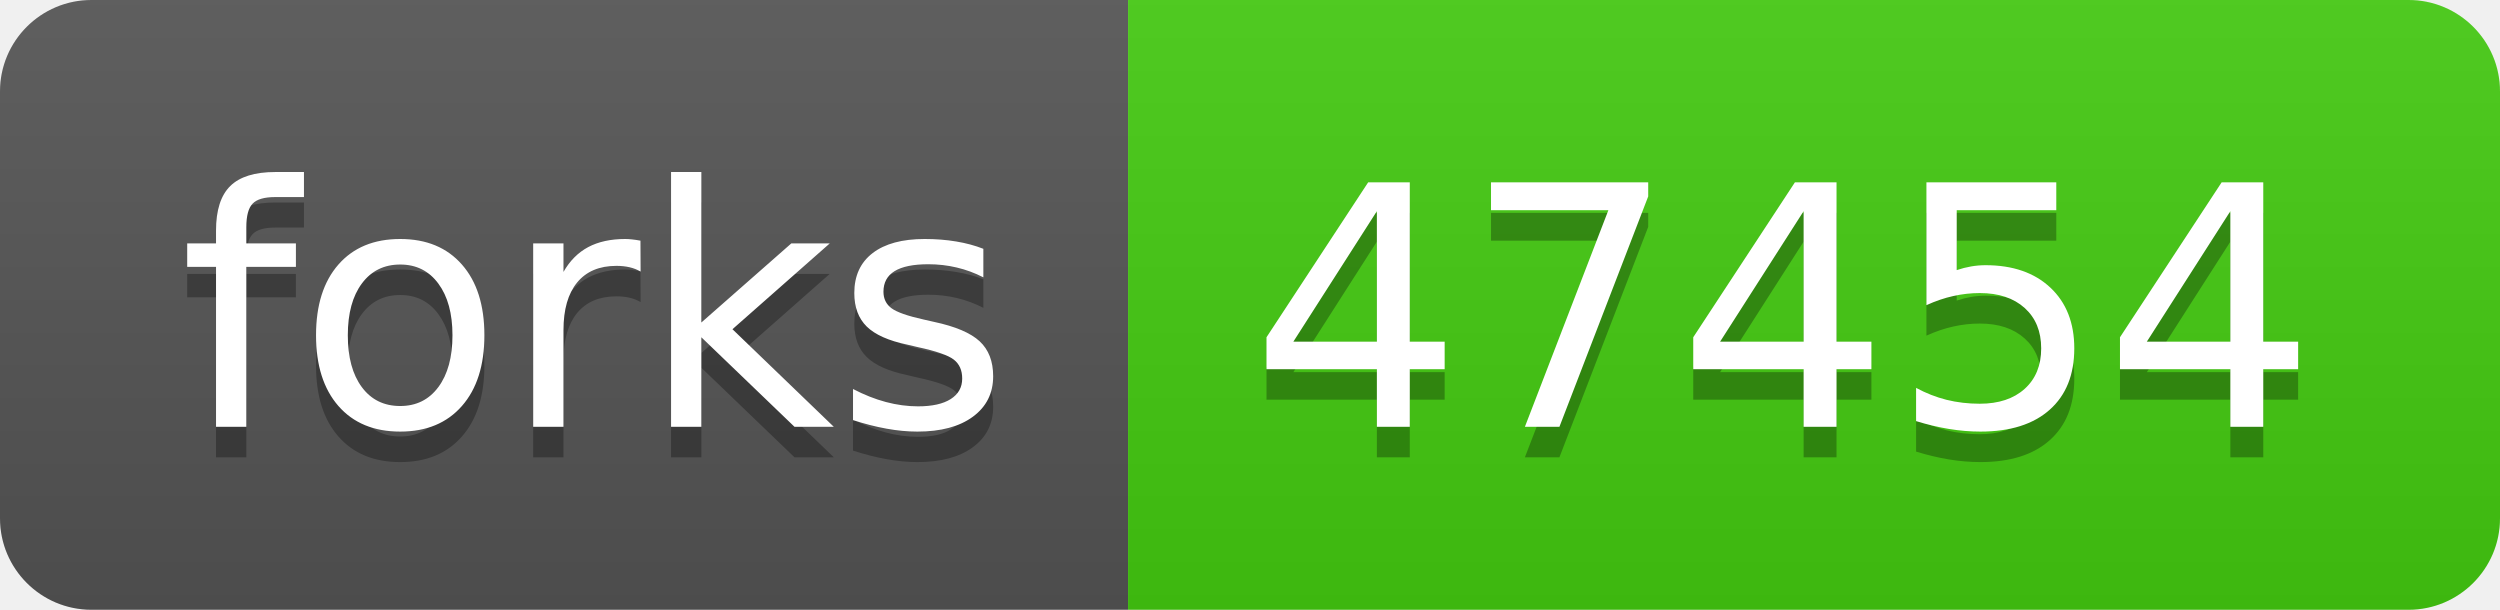
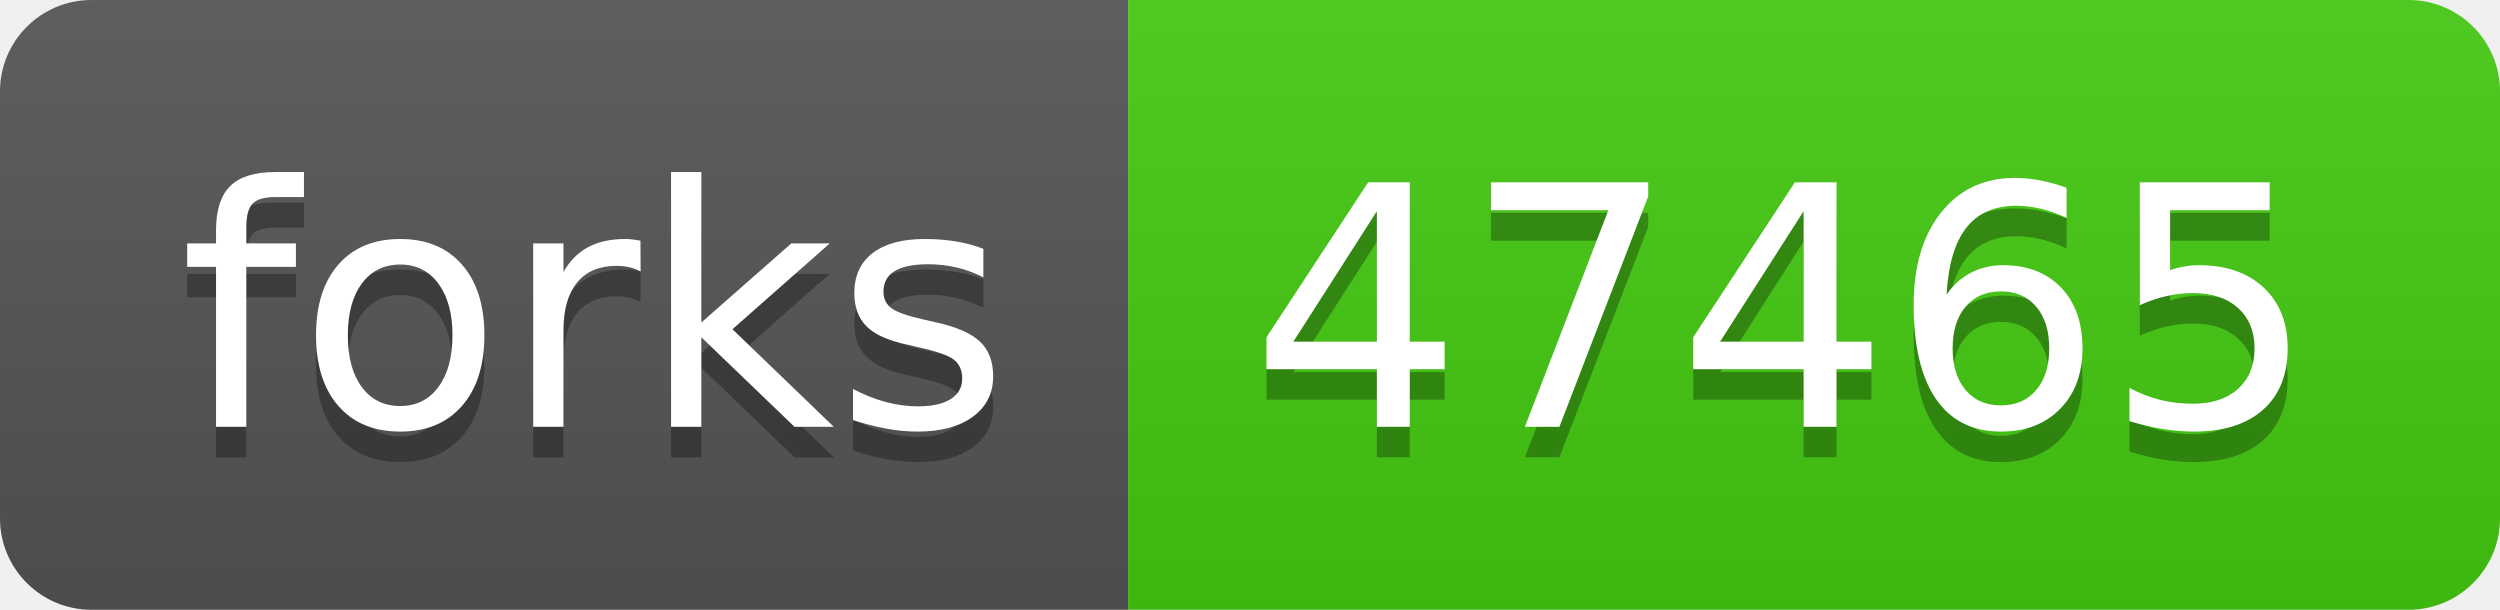
- <svg xmlns="http://www.w3.org/2000/svg" width="82" height="20" role="img" aria-label="forks: 47454">
+ <svg xmlns="http://www.w3.org/2000/svg" width="82" height="20" role="img" aria-label="forks: 47465">
  <linearGradient id="s" x2="0" y2="100%">
    <stop offset="0" stop-color="#bbb" stop-opacity=".1" />
    <stop offset="1" stop-opacity=".1" />
  </linearGradient>
  <clipPath id="r">
    <rect width="82" height="20" rx="3" fill="#fff" />
  </clipPath>
  <g clip-path="url(#r)">
    <rect width="37" height="20" fill="#555" />
    <rect x="37" width="45" height="20" fill="#4c1" />
    <rect width="82" height="20" fill="url(#s)" />
  </g>
  <g fill="#fff" text-anchor="middle" font-family="Verdana,Geneva,DejaVu Sans,sans-serif" text-rendering="geometricPrecision" font-size="110">
    <text aria-hidden="true" x="195" y="150" fill="#010101" fill-opacity=".3" transform="scale(.1)" textLength="270">forks</text>
    <text x="195" y="140" transform="scale(.1)" fill="#fff" textLength="270">forks</text>
-     <text aria-hidden="true" x="585" y="150" fill="#010101" fill-opacity=".3" transform="scale(.1)" textLength="350">47454</text>
-     <text x="585" y="140" transform="scale(.1)" fill="#fff" textLength="350">47454</text>
+     <text aria-hidden="true" x="585" y="150" fill="#010101" fill-opacity=".3" transform="scale(.1)" textLength="350">47465</text>
+     <text x="585" y="140" transform="scale(.1)" fill="#fff" textLength="350">47465</text>
  </g>
</svg>
